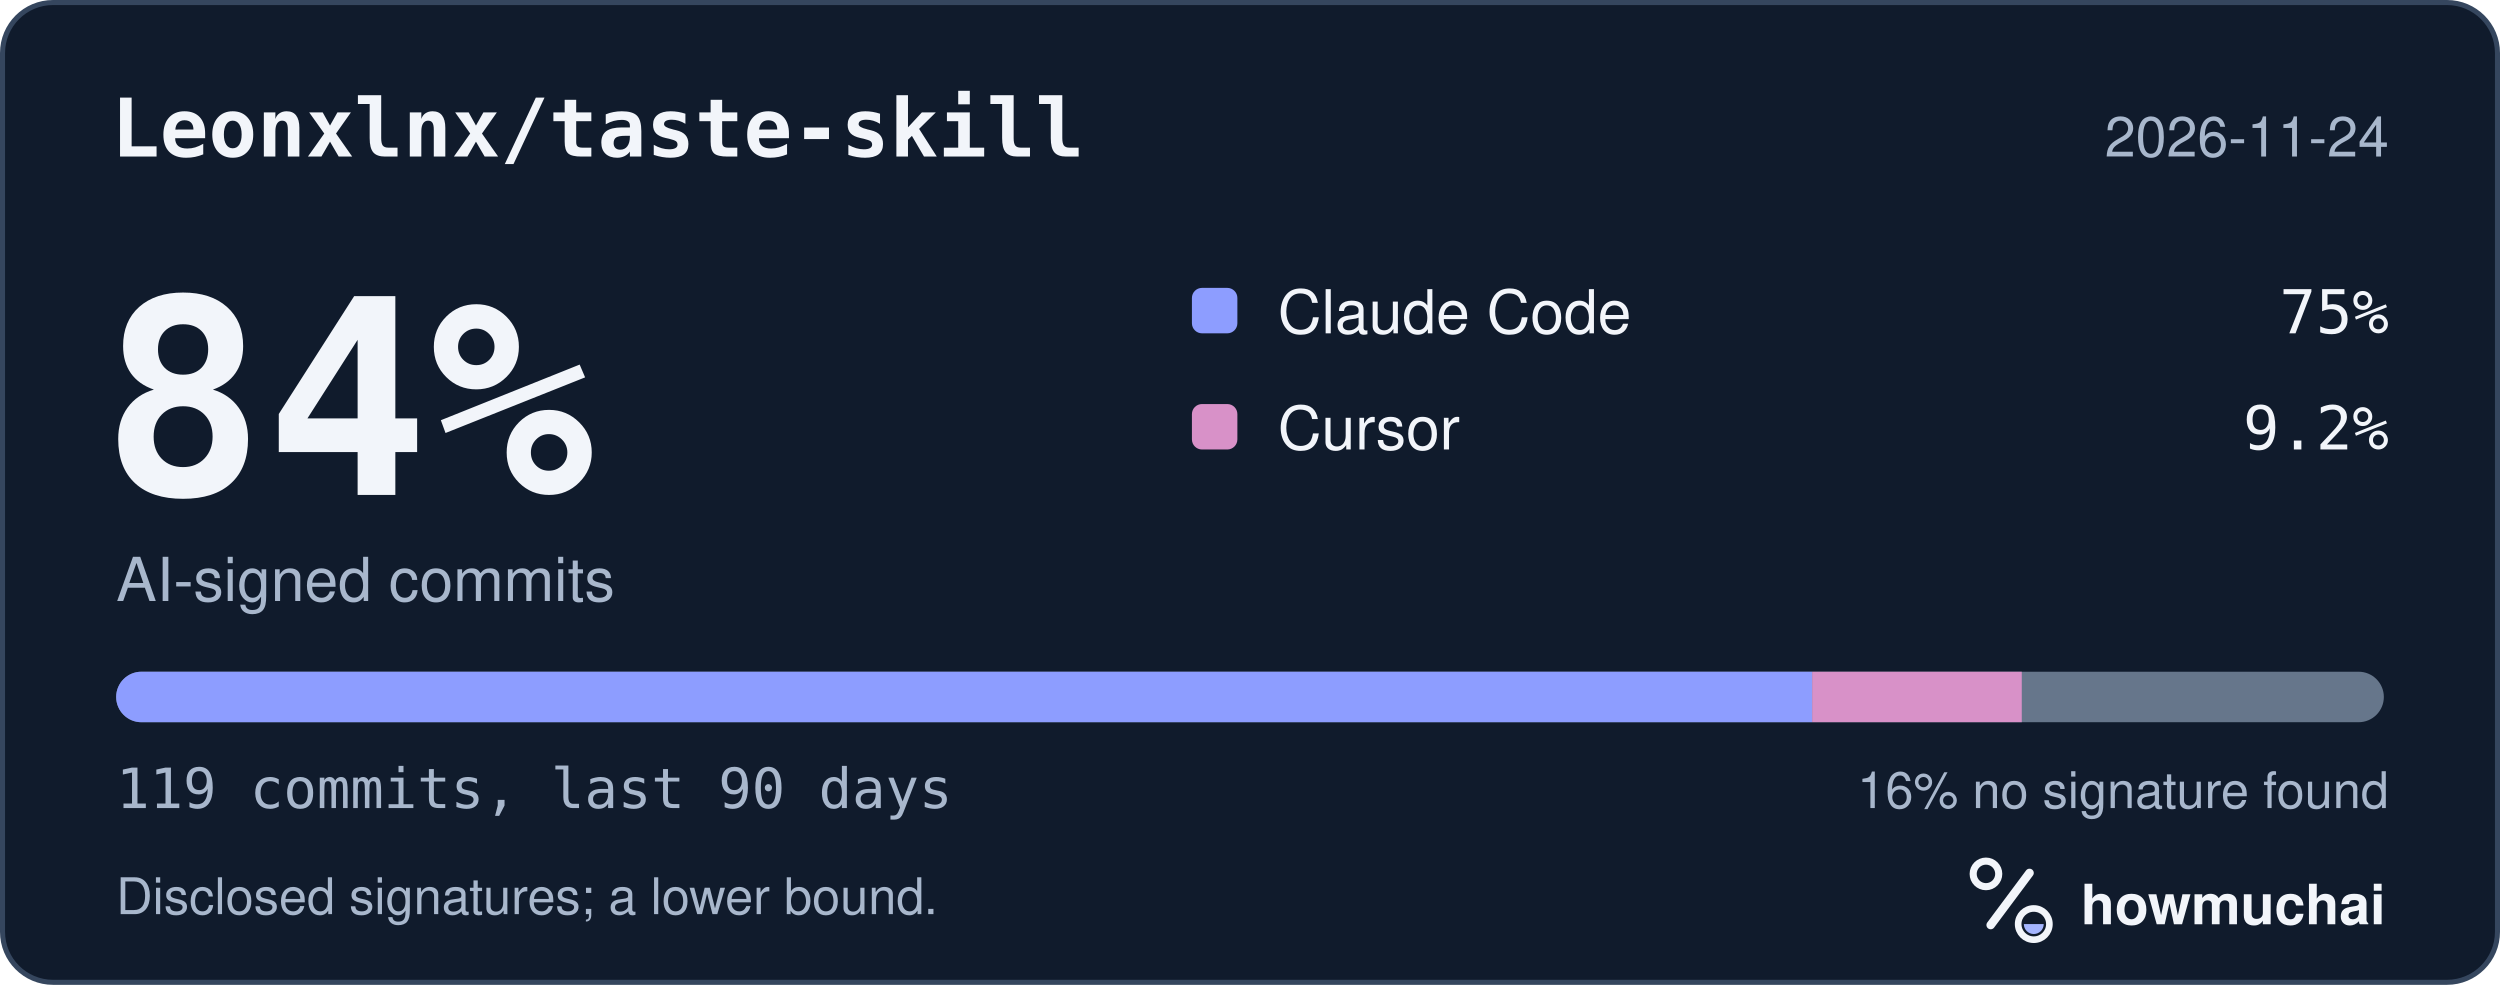
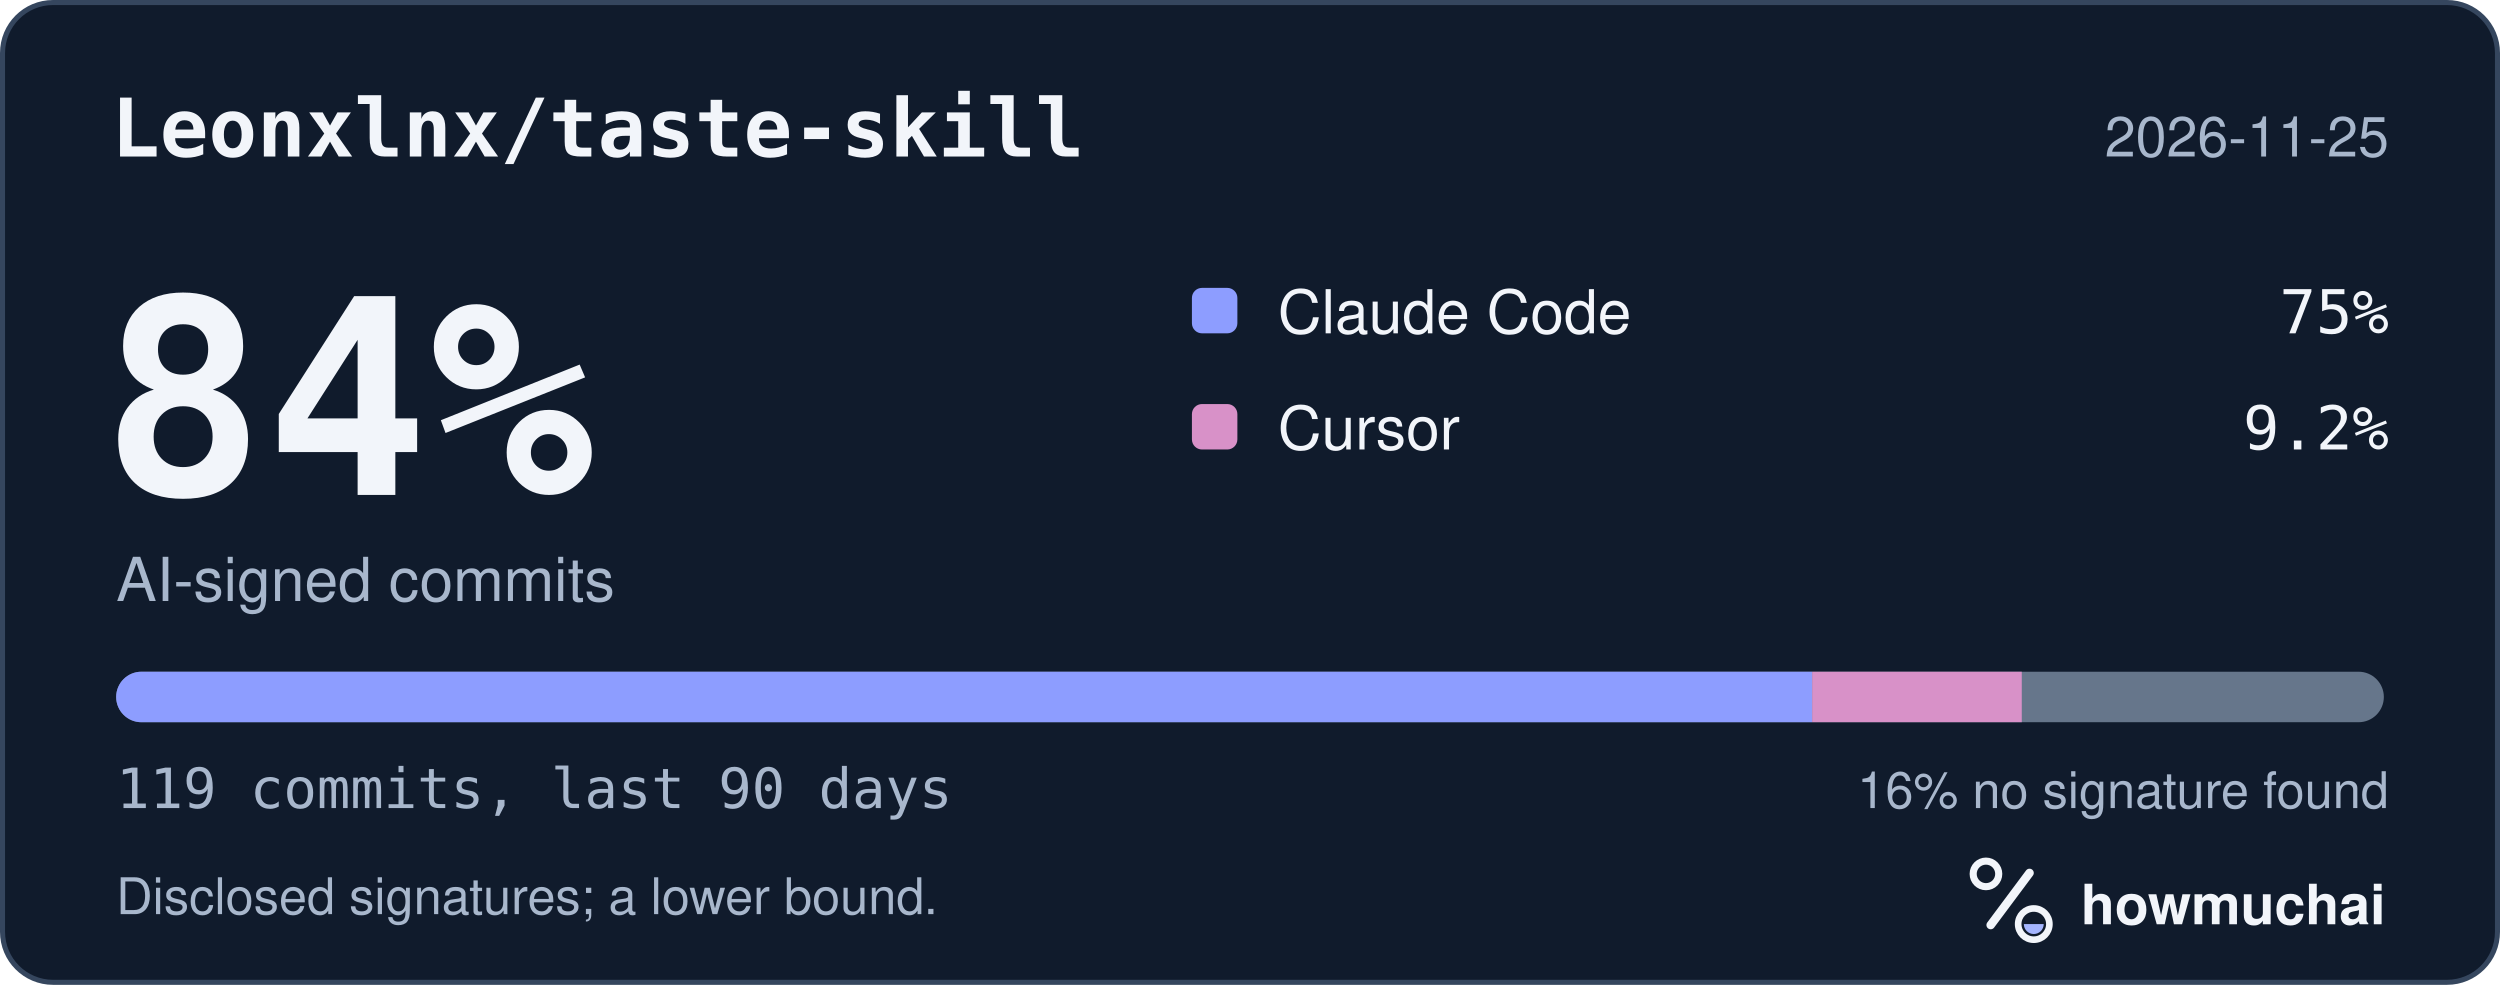
<svg xmlns="http://www.w3.org/2000/svg" width="495" height="195" viewBox="0 0 495 195" role="img" aria-labelledby="hm-t hm-d">
  <rect x="0.5" y="0.5" width="494" height="194" rx="10" fill="#101B2C" stroke="#35465E" />
  <text x="22" y="31" fill="#F2F5FA" font-family="ui-monospace, SF Mono, Menlo, Consolas, IBM Plex Mono, monospace" font-size="16" font-weight="600">Leonxlnx/taste-skill</text>
-   <text x="473" y="31" fill="#A8B7CC" font-family="-apple-system, BlinkMacSystemFont, Segoe UI, Helvetica, Arial, Fira Sans, sans-serif" font-size="11" text-anchor="end">2026-11-24</text>
+   <text x="473" y="31" fill="#A8B7CC" font-family="-apple-system, BlinkMacSystemFont, Segoe UI, Helvetica, Arial, Fira Sans, sans-serif" font-size="11" text-anchor="end">2026-11-25</text>
  <text x="20" y="98" fill="#F2F5FA" font-family="ui-monospace, SF Mono, Menlo, Consolas, IBM Plex Mono, monospace" font-size="54" font-weight="700">84%</text>
  <text x="23" y="119" fill="#A8B7CC" font-family="-apple-system, BlinkMacSystemFont, Segoe UI, Helvetica, Arial, Fira Sans, sans-serif" font-size="12">AI-signed commits</text>
  <rect x="236" y="57" width="9" height="9" rx="2" fill="#8D9DFF" />
  <text x="253" y="66" fill="#F2F5FA" font-family="-apple-system, BlinkMacSystemFont, Segoe UI, Helvetica, Arial, Fira Sans, sans-serif" font-size="12">Claude Code</text>
  <text x="473" y="66" fill="#F2F5FA" font-family="ui-monospace, SF Mono, Menlo, Consolas, IBM Plex Mono, monospace" font-size="12" text-anchor="end">75%</text>
  <rect x="236" y="80" width="9" height="9" rx="2" fill="#D891C8" />
  <text x="253" y="89" fill="#F2F5FA" font-family="-apple-system, BlinkMacSystemFont, Segoe UI, Helvetica, Arial, Fira Sans, sans-serif" font-size="12">Cursor</text>
  <text x="473" y="89" fill="#F2F5FA" font-family="ui-monospace, SF Mono, Menlo, Consolas, IBM Plex Mono, monospace" font-size="12" text-anchor="end">9.2%</text>
  <defs>
    <clipPath id="hm-bar">
      <rect x="23" y="133" width="449" height="10" rx="5" />
    </clipPath>
  </defs>
  <rect x="23" y="133" width="449" height="10" rx="5" fill="#66768B" />
  <g clip-path="url(#hm-bar)">
    <rect x="23.00" y="133" width="335.81" height="10" fill="#8D9DFF" />
    <rect x="358.81" y="133" width="41.50" height="10" fill="#D891C8" />
  </g>
  <text x="23" y="160" fill="#A8B7CC" font-family="ui-monospace, SF Mono, Menlo, Consolas, IBM Plex Mono, monospace" font-size="11">119 commits, last 90 days</text>
  <text x="473" y="160" fill="#A8B7CC" font-family="-apple-system, BlinkMacSystemFont, Segoe UI, Helvetica, Arial, Fira Sans, sans-serif" font-size="10" text-anchor="end">16% no signature found</text>
  <text x="23" y="181" fill="#A8B7CC" font-family="-apple-system, BlinkMacSystemFont, Segoe UI, Helvetica, Arial, Fira Sans, sans-serif" font-size="10">Disclosed signatures; a lower bound.</text>
  <g transform="translate(386 166) scale(0.046875)">
    <circle cx="154" cy="150" r="54" fill="none" stroke="#F2F5FA" stroke-width="30" />
    <path d="M174 366 338 146" fill="none" stroke="#F2F5FA" stroke-width="36" stroke-linecap="round" />
    <circle cx="356" cy="362" r="66" fill="none" stroke="#F2F5FA" stroke-width="28" />
    <path d="M314 362a42 42 0 0 0 84 0Z" fill="#A4B5FF" />
  </g>
  <text x="412" y="183" fill="#F2F5FA" font-family="-apple-system, BlinkMacSystemFont, Segoe UI, Helvetica, Arial, Fira Sans, sans-serif" font-size="11" font-weight="650">howmuchai</text>
</svg>
